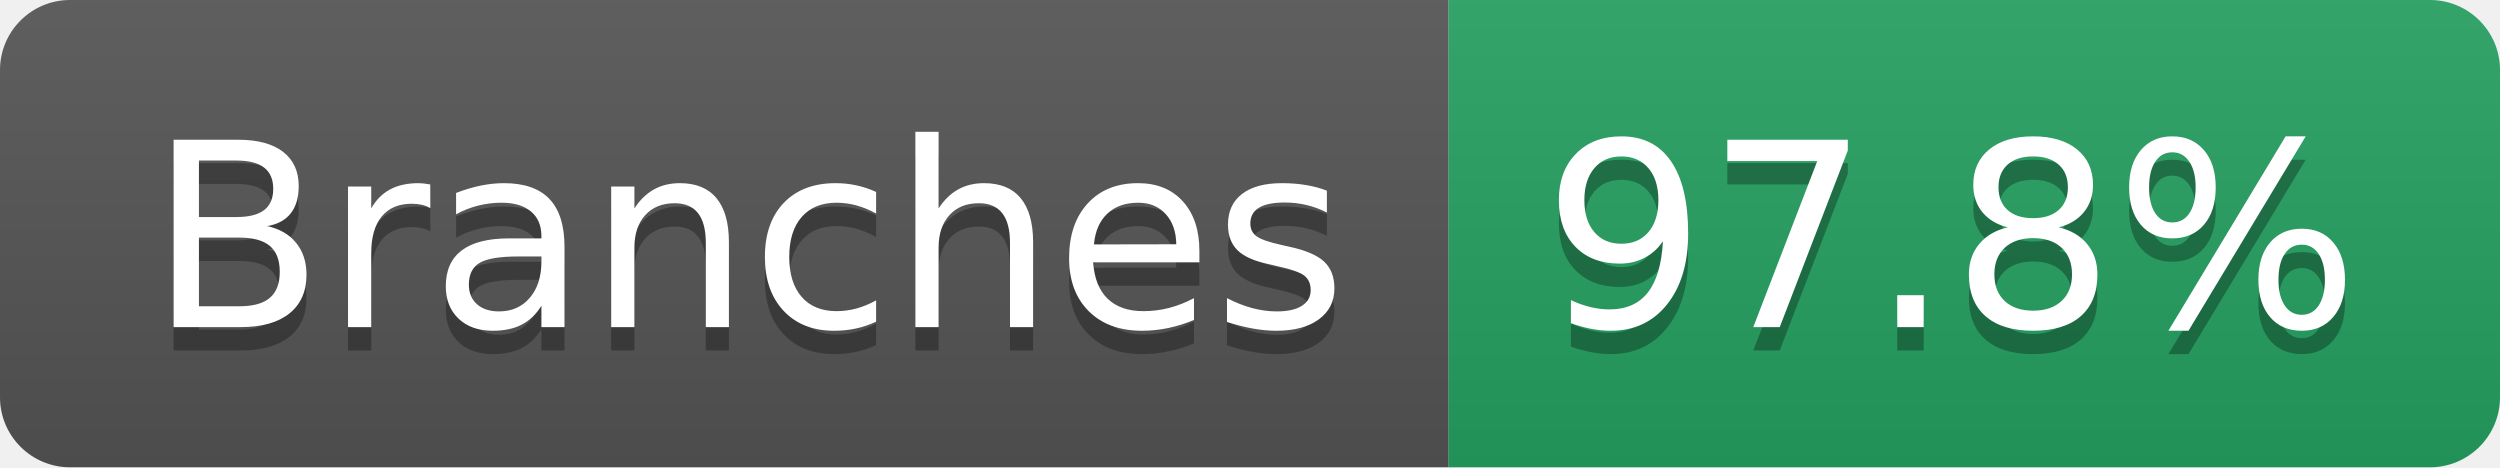
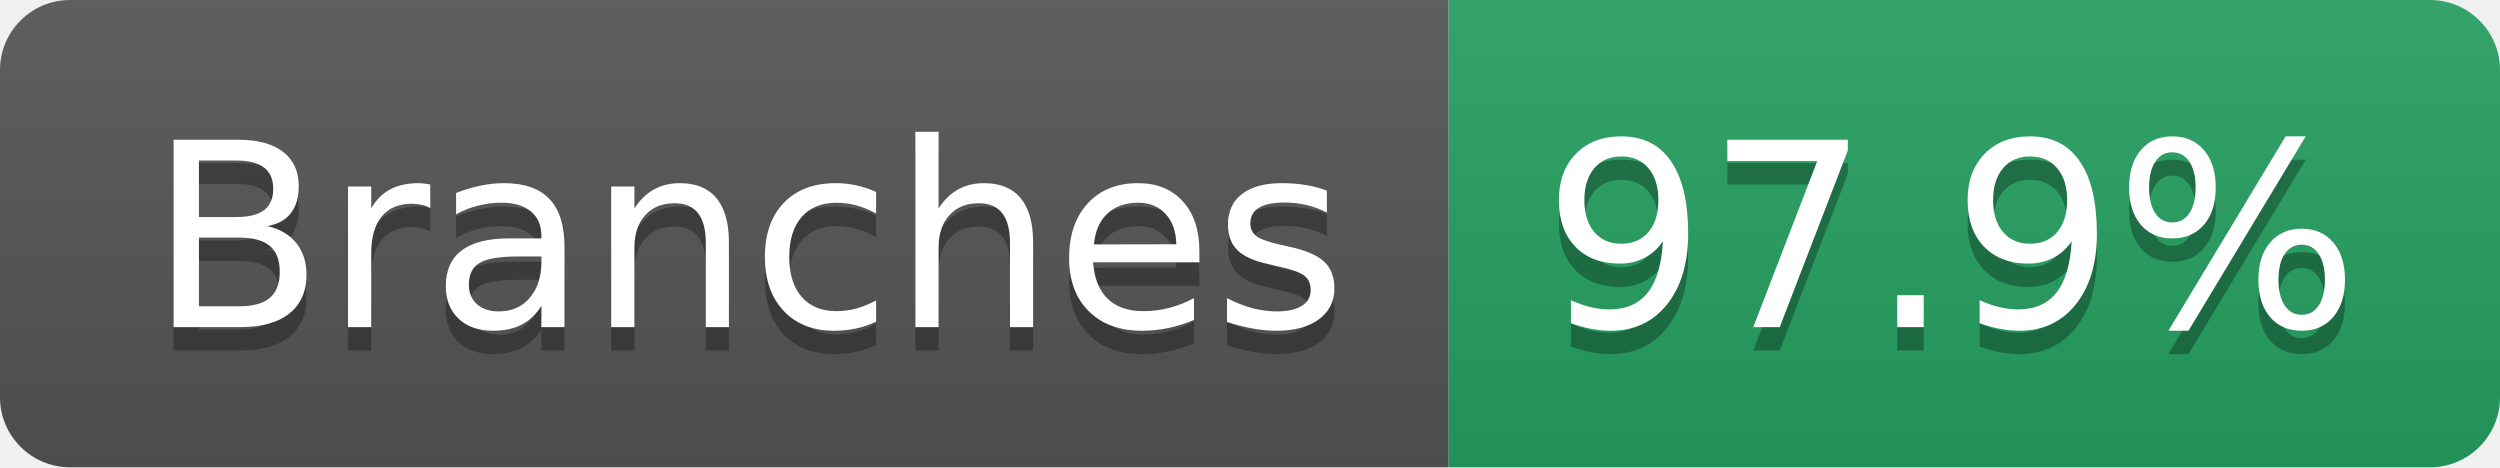
- <svg xmlns="http://www.w3.org/2000/svg" width="107" height="20" role="img" aria-label="Branches: 97.8%">
+ <svg xmlns="http://www.w3.org/2000/svg" width="107" height="20" role="img" aria-label="Branches: 97.9%">
  <linearGradient id="s" x2="0" y2="100%">
    <stop offset="0" stop-color="#bbb" stop-opacity=".1" />
    <stop offset="1" stop-opacity=".1" />
  </linearGradient>
  <clipPath id="r">
    <rect width="107" height="20" rx="3" fill="#fff" />
  </clipPath>
  <g clip-path="url(#r)">
    <rect width="62" height="20" fill="#555" />
    <rect x="62" width="45" height="20" fill="#25A162" />
    <rect width="107" height="20" fill="url(#s)" />
  </g>
  <g fill="#fff" text-anchor="middle" font-family="Verdana,Geneva,DejaVu Sans,sans-serif" text-rendering="geometricPrecision" font-size="110">
    <text aria-hidden="true" x="320" y="150" fill="#010101" fill-opacity=".3" transform="scale(.1)" textLength="512">Branches</text>
    <text x="320" y="140" transform="scale(.1)" fill="#fff" textLength="512">Branches</text>
-     <text aria-hidden="true" x="835" y="150" fill="#010101" fill-opacity=".3" transform="scale(.1)" textLength="350">97.8%</text>
-     <text x="835" y="140" transform="scale(.1)" fill="#fff" textLength="350">97.8%</text>
+     <text aria-hidden="true" x="835" y="150" fill="#010101" fill-opacity=".3" transform="scale(.1)" textLength="350">97.9%</text>
+     <text x="835" y="140" transform="scale(.1)" fill="#fff" textLength="350">97.9%</text>
  </g>
</svg>
